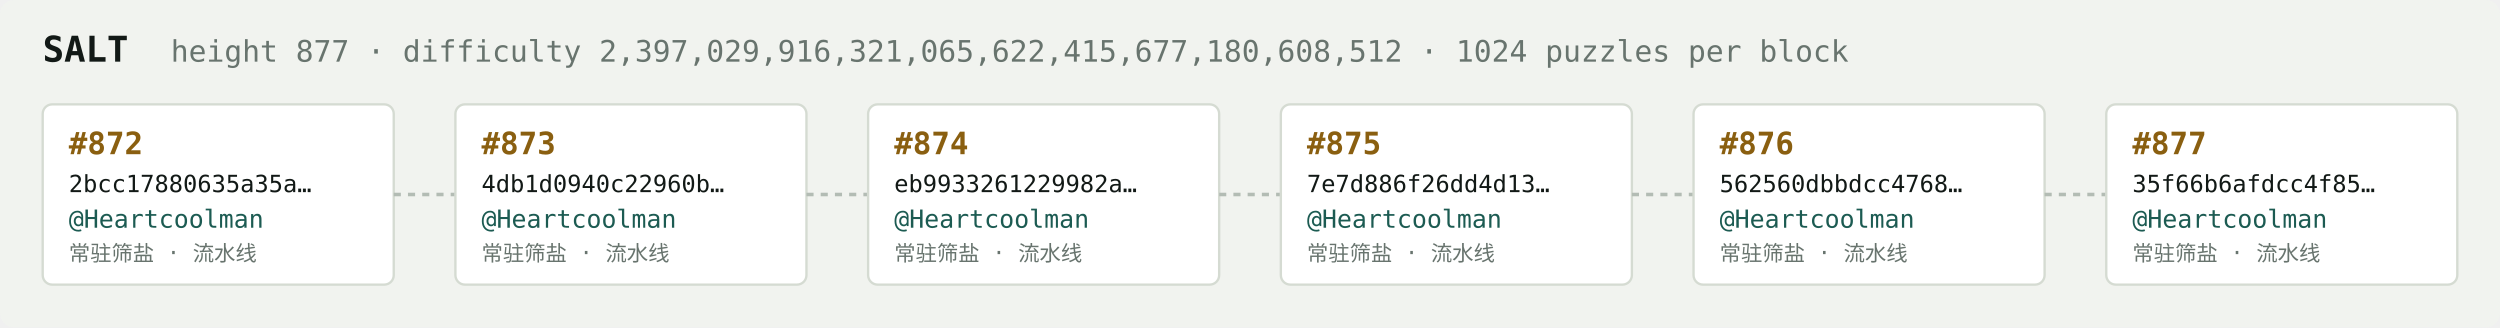
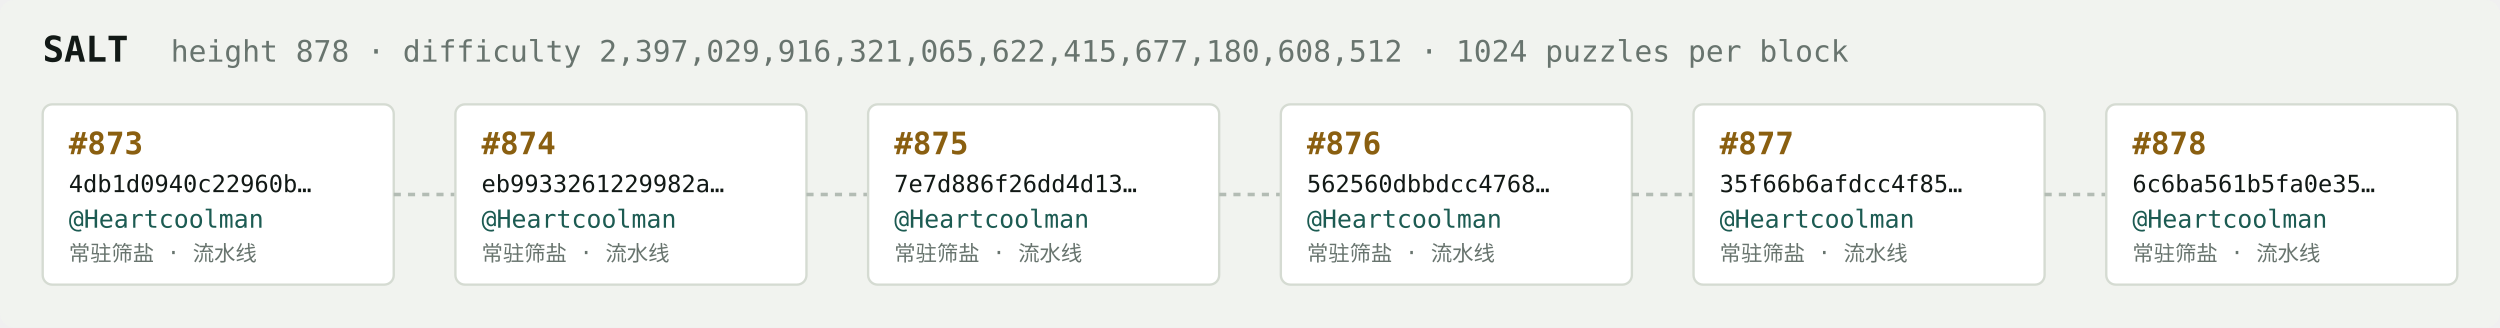
<svg xmlns="http://www.w3.org/2000/svg" width="1054" height="138" viewBox="0 0 1054 138" font-family="ui-monospace,SFMono-Regular,Menlo,monospace">
  <rect fill="#f1f3ef" width="1054" height="138" rx="6" />
  <text x="18" y="26" fill="#121916" font-size="15" font-weight="700">SALT</text>
-   <text x="72" y="26" fill="#68746e" font-size="12.5">height 877 · difficulty 2,397,029,916,321,065,622,415,677,180,608,512 · 1024 puzzles per block</text>
+   <text x="72" y="26" fill="#68746e" font-size="12.5">height 878 · difficulty 2,397,029,916,321,065,622,415,677,180,608,512 · 1024 puzzles per block</text>
  <rect x="18" y="44" width="148" height="76" rx="4" fill="#ffffff" stroke="#d5dbd2" stroke-width="1" />
-   <text x="29" y="65" fill="#8a5f10" font-size="13" font-weight="700">#872</text>
-   <text x="29" y="81" fill="#121916" font-size="10">2bcc17880635a35a…</text>
+   <text x="29" y="65" fill="#8a5f10" font-size="13" font-weight="700">#873</text>
+   <text x="29" y="81" fill="#121916" font-size="10">4db1d0940c22960b…</text>
  <text x="29" y="96" fill="#1c5b52" font-size="10.5">@Heartcoolman</text>
  <text x="29" y="110" fill="#68746e" font-size="9">常驻筛盐 · 流水线</text>
  <line x1="166" y1="82.0" x2="192" y2="82.0" stroke="#b3bcb4" stroke-width="1.5" stroke-dasharray="3 3" />
  <rect x="192" y="44" width="148" height="76" rx="4" fill="#ffffff" stroke="#d5dbd2" stroke-width="1" />
-   <text x="203" y="65" fill="#8a5f10" font-size="13" font-weight="700">#873</text>
-   <text x="203" y="81" fill="#121916" font-size="10">4db1d0940c22960b…</text>
+   <text x="203" y="65" fill="#8a5f10" font-size="13" font-weight="700">#874</text>
+   <text x="203" y="81" fill="#121916" font-size="10">eb9933261229982a…</text>
  <text x="203" y="96" fill="#1c5b52" font-size="10.5">@Heartcoolman</text>
  <text x="203" y="110" fill="#68746e" font-size="9">常驻筛盐 · 流水线</text>
  <line x1="340" y1="82.0" x2="366" y2="82.0" stroke="#b3bcb4" stroke-width="1.5" stroke-dasharray="3 3" />
  <rect x="366" y="44" width="148" height="76" rx="4" fill="#ffffff" stroke="#d5dbd2" stroke-width="1" />
-   <text x="377" y="65" fill="#8a5f10" font-size="13" font-weight="700">#874</text>
-   <text x="377" y="81" fill="#121916" font-size="10">eb9933261229982a…</text>
+   <text x="377" y="65" fill="#8a5f10" font-size="13" font-weight="700">#875</text>
+   <text x="377" y="81" fill="#121916" font-size="10">7e7d886f26dd4d13…</text>
  <text x="377" y="96" fill="#1c5b52" font-size="10.5">@Heartcoolman</text>
  <text x="377" y="110" fill="#68746e" font-size="9">常驻筛盐 · 流水线</text>
  <line x1="514" y1="82.0" x2="540" y2="82.0" stroke="#b3bcb4" stroke-width="1.5" stroke-dasharray="3 3" />
  <rect x="540" y="44" width="148" height="76" rx="4" fill="#ffffff" stroke="#d5dbd2" stroke-width="1" />
-   <text x="551" y="65" fill="#8a5f10" font-size="13" font-weight="700">#875</text>
-   <text x="551" y="81" fill="#121916" font-size="10">7e7d886f26dd4d13…</text>
+   <text x="551" y="65" fill="#8a5f10" font-size="13" font-weight="700">#876</text>
+   <text x="551" y="81" fill="#121916" font-size="10">562560dbbdcc4768…</text>
  <text x="551" y="96" fill="#1c5b52" font-size="10.5">@Heartcoolman</text>
  <text x="551" y="110" fill="#68746e" font-size="9">常驻筛盐 · 流水线</text>
  <line x1="688" y1="82.0" x2="714" y2="82.0" stroke="#b3bcb4" stroke-width="1.5" stroke-dasharray="3 3" />
  <rect x="714" y="44" width="148" height="76" rx="4" fill="#ffffff" stroke="#d5dbd2" stroke-width="1" />
-   <text x="725" y="65" fill="#8a5f10" font-size="13" font-weight="700">#876</text>
-   <text x="725" y="81" fill="#121916" font-size="10">562560dbbdcc4768…</text>
+   <text x="725" y="65" fill="#8a5f10" font-size="13" font-weight="700">#877</text>
+   <text x="725" y="81" fill="#121916" font-size="10">35f66b6afdcc4f85…</text>
  <text x="725" y="96" fill="#1c5b52" font-size="10.5">@Heartcoolman</text>
  <text x="725" y="110" fill="#68746e" font-size="9">常驻筛盐 · 流水线</text>
  <line x1="862" y1="82.0" x2="888" y2="82.0" stroke="#b3bcb4" stroke-width="1.5" stroke-dasharray="3 3" />
  <rect x="888" y="44" width="148" height="76" rx="4" fill="#ffffff" stroke="#d5dbd2" stroke-width="1" />
-   <text x="899" y="65" fill="#8a5f10" font-size="13" font-weight="700">#877</text>
-   <text x="899" y="81" fill="#121916" font-size="10">35f66b6afdcc4f85…</text>
+   <text x="899" y="65" fill="#8a5f10" font-size="13" font-weight="700">#878</text>
+   <text x="899" y="81" fill="#121916" font-size="10">6c6ba561b5fa0e35…</text>
  <text x="899" y="96" fill="#1c5b52" font-size="10.5">@Heartcoolman</text>
  <text x="899" y="110" fill="#68746e" font-size="9">常驻筛盐 · 流水线</text>
</svg>
